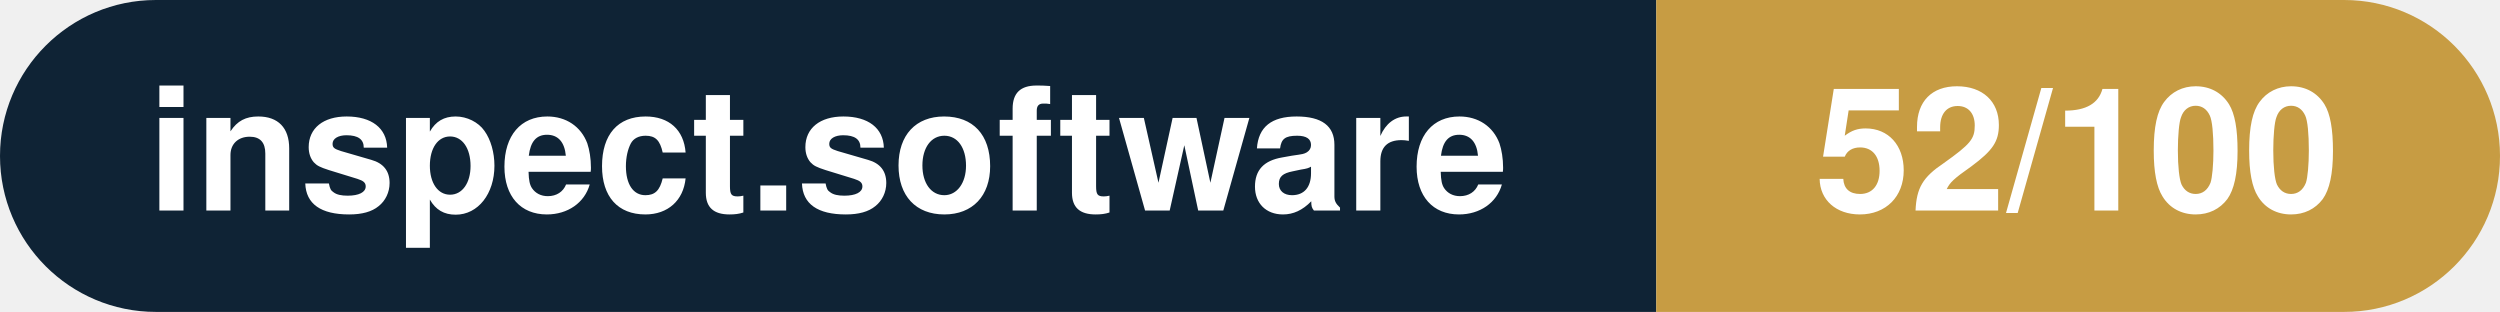
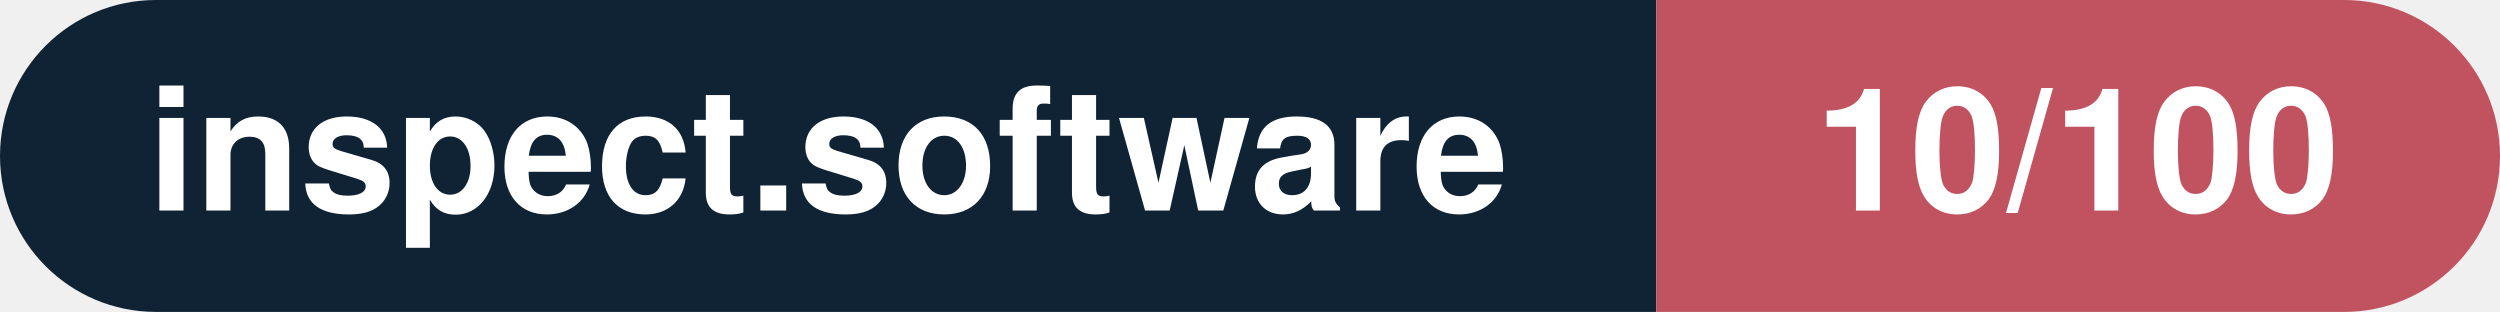
- <svg xmlns="http://www.w3.org/2000/svg" width="160.3" height="20" viewBox="0 0 160.3 20" role="img" aria-label="inspect.software: 52/100">
+ <svg xmlns="http://www.w3.org/2000/svg" width="160.3" height="20" viewBox="0 0 160.3 20" role="img" aria-label="inspect.software: 10/100">
  <clipPath id="rnd">
    <rect width="160.3" height="20" rx="10.0" fill="#fff" />
  </clipPath>
  <g clip-path="url(#rnd)">
    <rect width="106.2" height="20" fill="#0f2335" />
-     <rect x="106.2" width="54.1" height="20" fill="#c79c43" />
+     <rect x="106.2" width="54.1" height="20" fill="#c15361" />
  </g>
  <g fill="#fff" text-anchor="middle" font-family="Helvetica Neue,Helvetica,Arial,sans-serif" font-size="11">
    <text x="53.1" y="13.5" font-weight="600">inspect.software</text>
-     <text x="133.2" y="13.5" font-weight="700">52/100</text>
+     <text x="133.2" y="13.5" font-weight="700">10/100</text>
  </g>
</svg>
